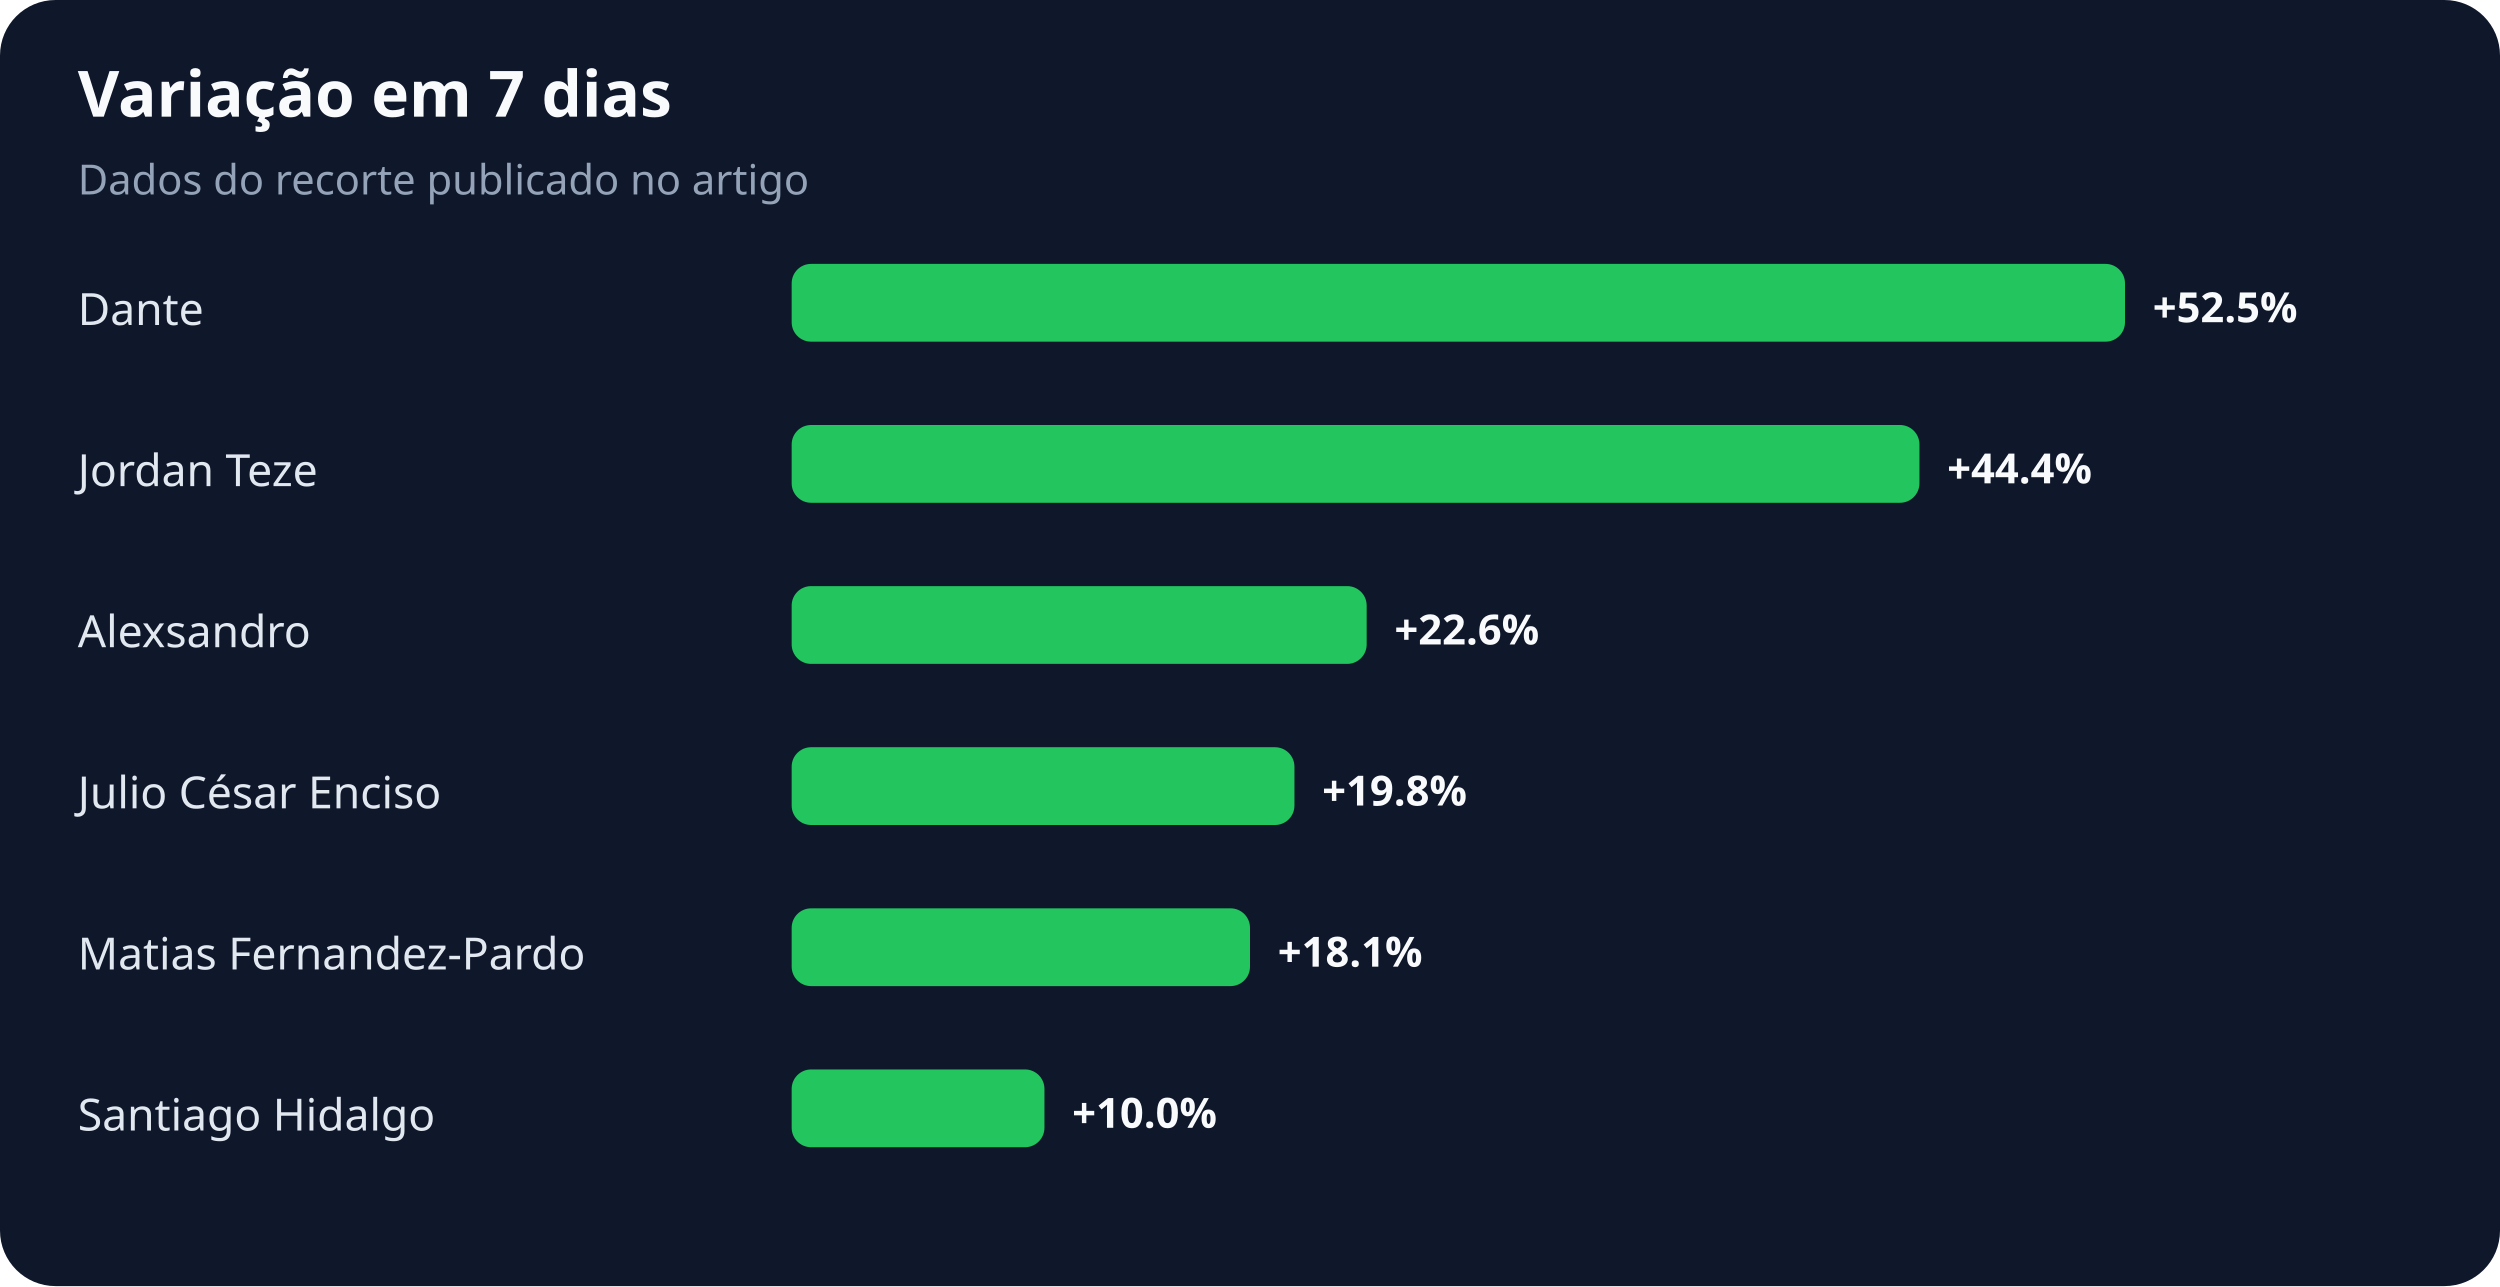
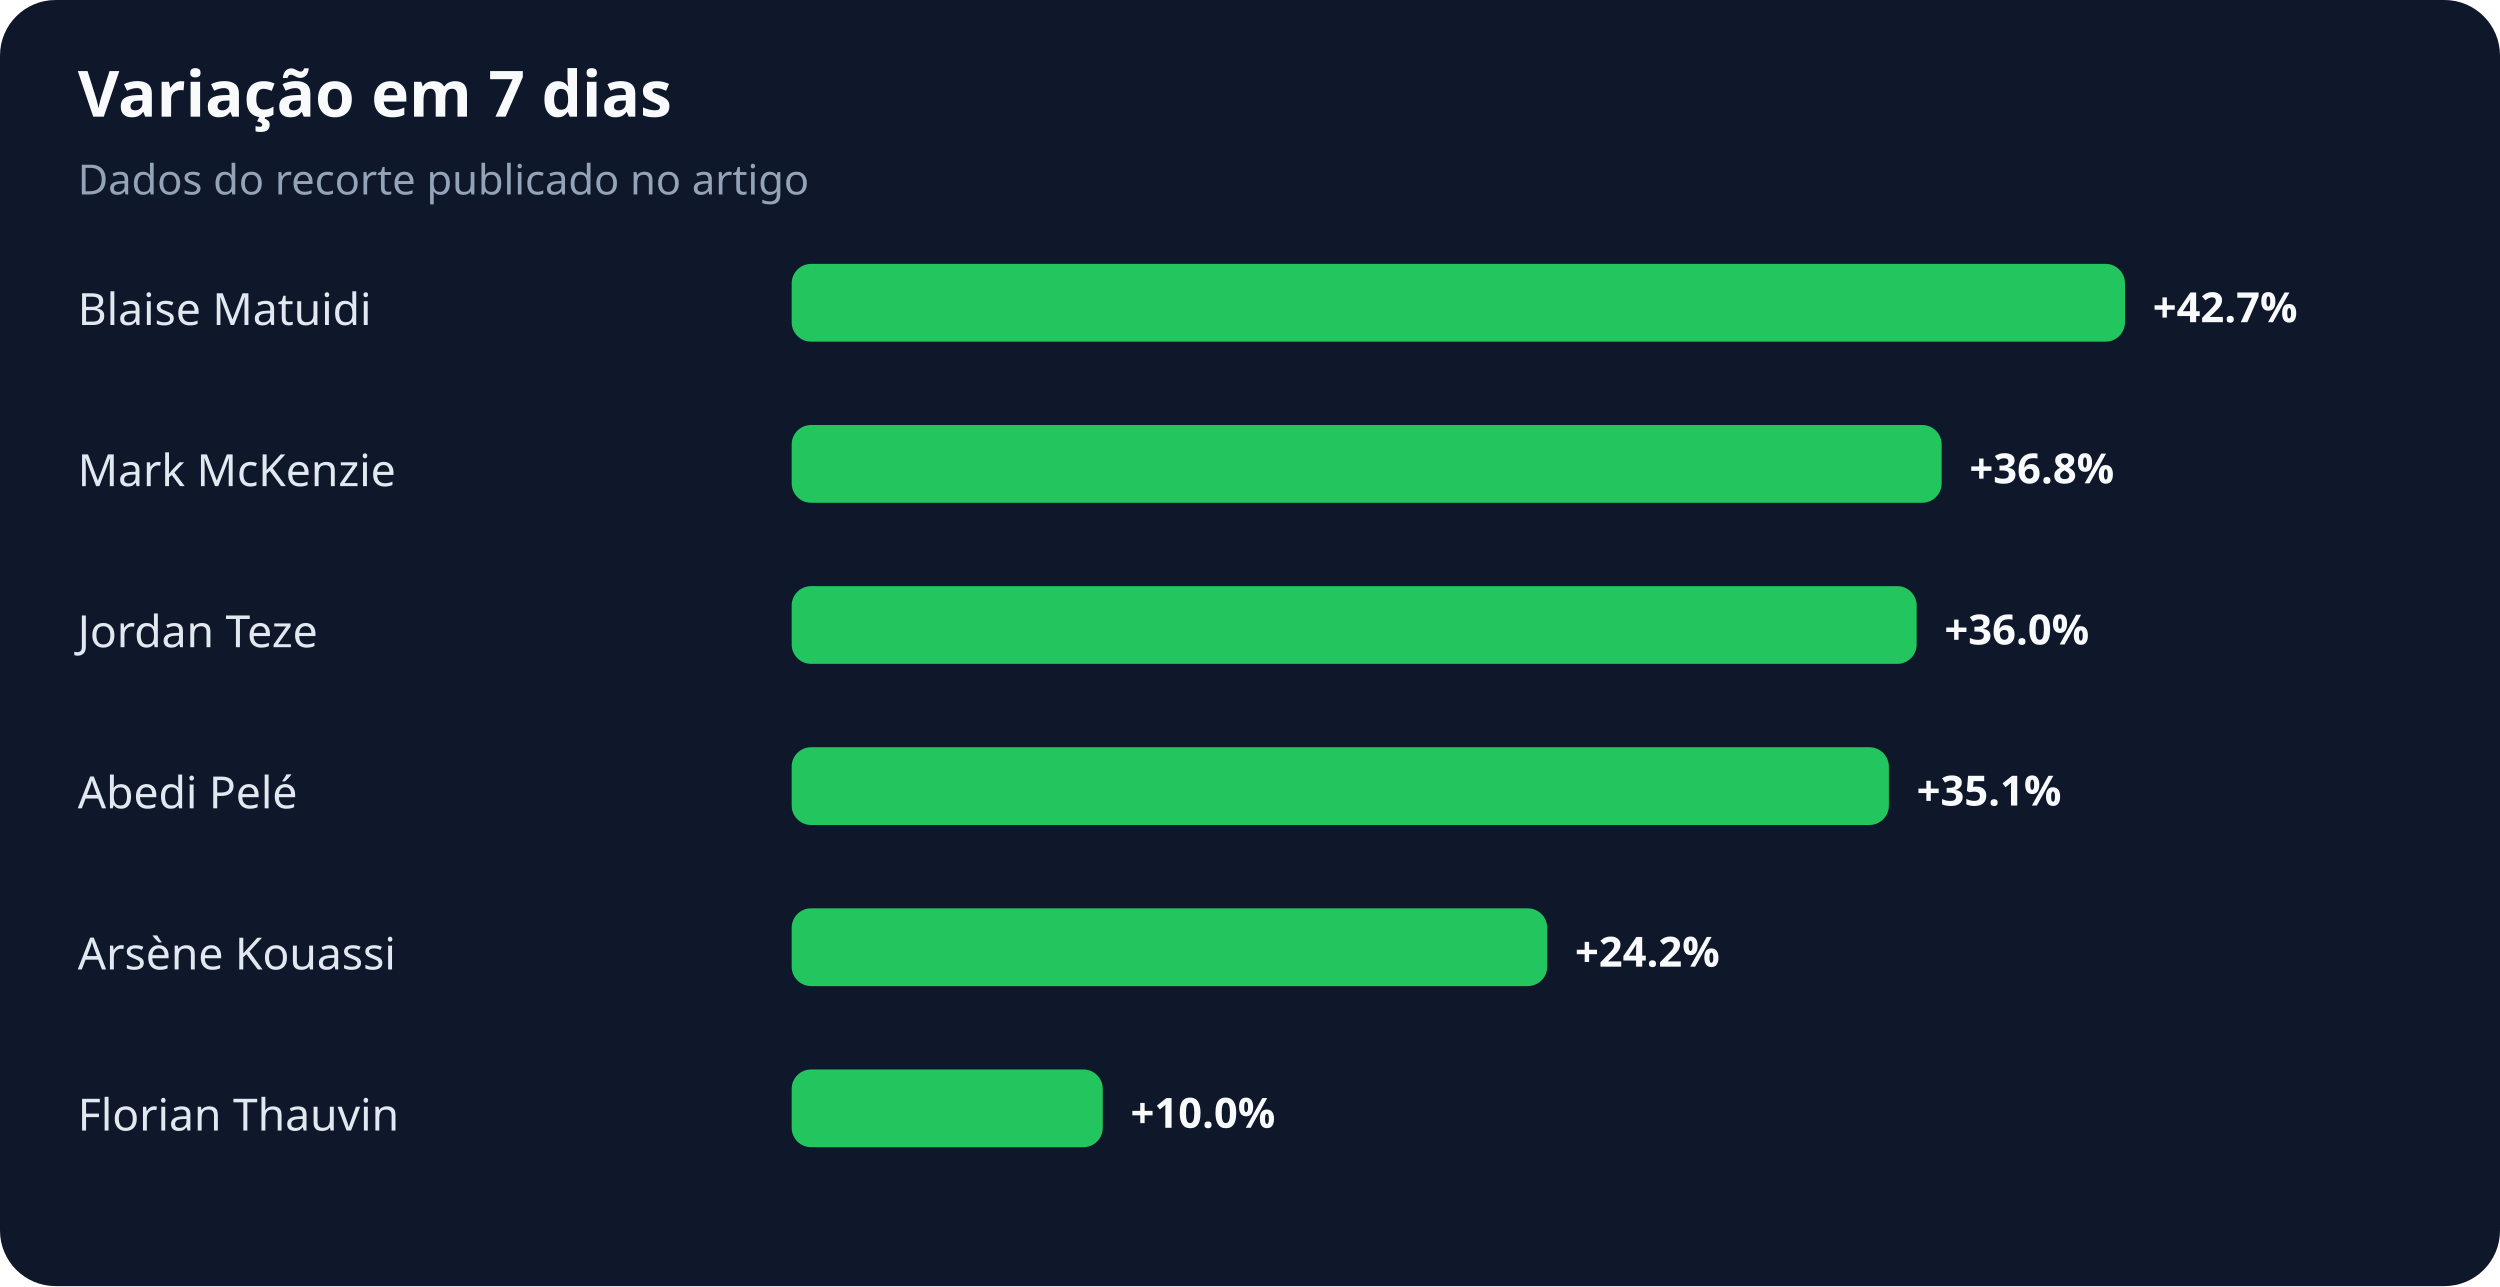
<svg xmlns="http://www.w3.org/2000/svg" width="900" height="463" viewBox="0 0 900 463" role="img" aria-labelledby="title desc">
  <rect width="100%" height="100%" rx="20" fill="#0f172a" />
  <text x="28" y="42" fill="#f8fafc" font-family="system-ui,sans-serif" font-size="23" font-weight="700">Variação em 7 dias</text>
  <text x="28" y="70" fill="#94a3b8" font-family="system-ui,sans-serif" font-size="15">Dados do recorte publicado no artigo</text>
-   <text x="28" y="117" fill="#e2e8f0" font-family="system-ui,sans-serif" font-size="16">Dante</text>
+   <text x="28" y="117" fill="#e2e8f0" font-family="system-ui,sans-serif" font-size="16">Blaise Matuidi</text>
  <rect x="285" y="95" width="480" height="28" rx="7" fill="#22c55e" />
-   <text x="775" y="116" fill="#f8fafc" font-family="system-ui,sans-serif" font-size="15" font-weight="700">+52.5%</text>
-   <text x="28" y="175" fill="#e2e8f0" font-family="system-ui,sans-serif" font-size="16">Jordan Teze</text>
-   <rect x="285" y="153" width="406" height="28" rx="7" fill="#22c55e" />
-   <text x="701" y="174" fill="#f8fafc" font-family="system-ui,sans-serif" font-size="15" font-weight="700">+44.4%</text>
-   <text x="28" y="233" fill="#e2e8f0" font-family="system-ui,sans-serif" font-size="16">Alexsandro</text>
-   <rect x="285" y="211" width="207" height="28" rx="7" fill="#22c55e" />
-   <text x="502" y="232" fill="#f8fafc" font-family="system-ui,sans-serif" font-size="15" font-weight="700">+22.6%</text>
-   <text x="28" y="291" fill="#e2e8f0" font-family="system-ui,sans-serif" font-size="16">Julio César Enciso</text>
-   <rect x="285" y="269" width="181" height="28" rx="7" fill="#22c55e" />
-   <text x="476" y="290" fill="#f8fafc" font-family="system-ui,sans-serif" font-size="15" font-weight="700">+19.8%</text>
-   <text x="28" y="349" fill="#e2e8f0" font-family="system-ui,sans-serif" font-size="16">Matias Fernandez-Pardo</text>
-   <rect x="285" y="327" width="165" height="28" rx="7" fill="#22c55e" />
-   <text x="460" y="348" fill="#f8fafc" font-family="system-ui,sans-serif" font-size="15" font-weight="700">+18.1%</text>
-   <text x="28" y="407" fill="#e2e8f0" font-family="system-ui,sans-serif" font-size="16">Santiago Hidalgo</text>
-   <rect x="285" y="385" width="91" height="28" rx="7" fill="#22c55e" />
-   <text x="386" y="406" fill="#f8fafc" font-family="system-ui,sans-serif" font-size="15" font-weight="700">+10.0%</text>
+   <text x="775" y="116" fill="#f8fafc" font-family="system-ui,sans-serif" font-size="15" font-weight="700">+42.7%</text>
+   <text x="28" y="175" fill="#e2e8f0" font-family="system-ui,sans-serif" font-size="16">Mark McKenzie</text>
+   <rect x="285" y="153" width="414" height="28" rx="7" fill="#22c55e" />
+   <text x="709" y="174" fill="#f8fafc" font-family="system-ui,sans-serif" font-size="15" font-weight="700">+36.8%</text>
+   <text x="28" y="233" fill="#e2e8f0" font-family="system-ui,sans-serif" font-size="16">Jordan Teze</text>
+   <rect x="285" y="211" width="405" height="28" rx="7" fill="#22c55e" />
+   <text x="700" y="232" fill="#f8fafc" font-family="system-ui,sans-serif" font-size="15" font-weight="700">+36.0%</text>
+   <text x="28" y="291" fill="#e2e8f0" font-family="system-ui,sans-serif" font-size="16">Abedi Pelé</text>
+   <rect x="285" y="269" width="395" height="28" rx="7" fill="#22c55e" />
+   <text x="690" y="290" fill="#f8fafc" font-family="system-ui,sans-serif" font-size="15" font-weight="700">+35.1%</text>
+   <text x="28" y="349" fill="#e2e8f0" font-family="system-ui,sans-serif" font-size="16">Arsène Kouassi</text>
+   <rect x="285" y="327" width="272" height="28" rx="7" fill="#22c55e" />
+   <text x="567" y="348" fill="#f8fafc" font-family="system-ui,sans-serif" font-size="15" font-weight="700">+24.2%</text>
+   <text x="28" y="407" fill="#e2e8f0" font-family="system-ui,sans-serif" font-size="16">Florian Thauvin</text>
+   <rect x="285" y="385" width="112" height="28" rx="7" fill="#22c55e" />
+   <text x="407" y="406" fill="#f8fafc" font-family="system-ui,sans-serif" font-size="15" font-weight="700">+10.0%</text>
</svg>
